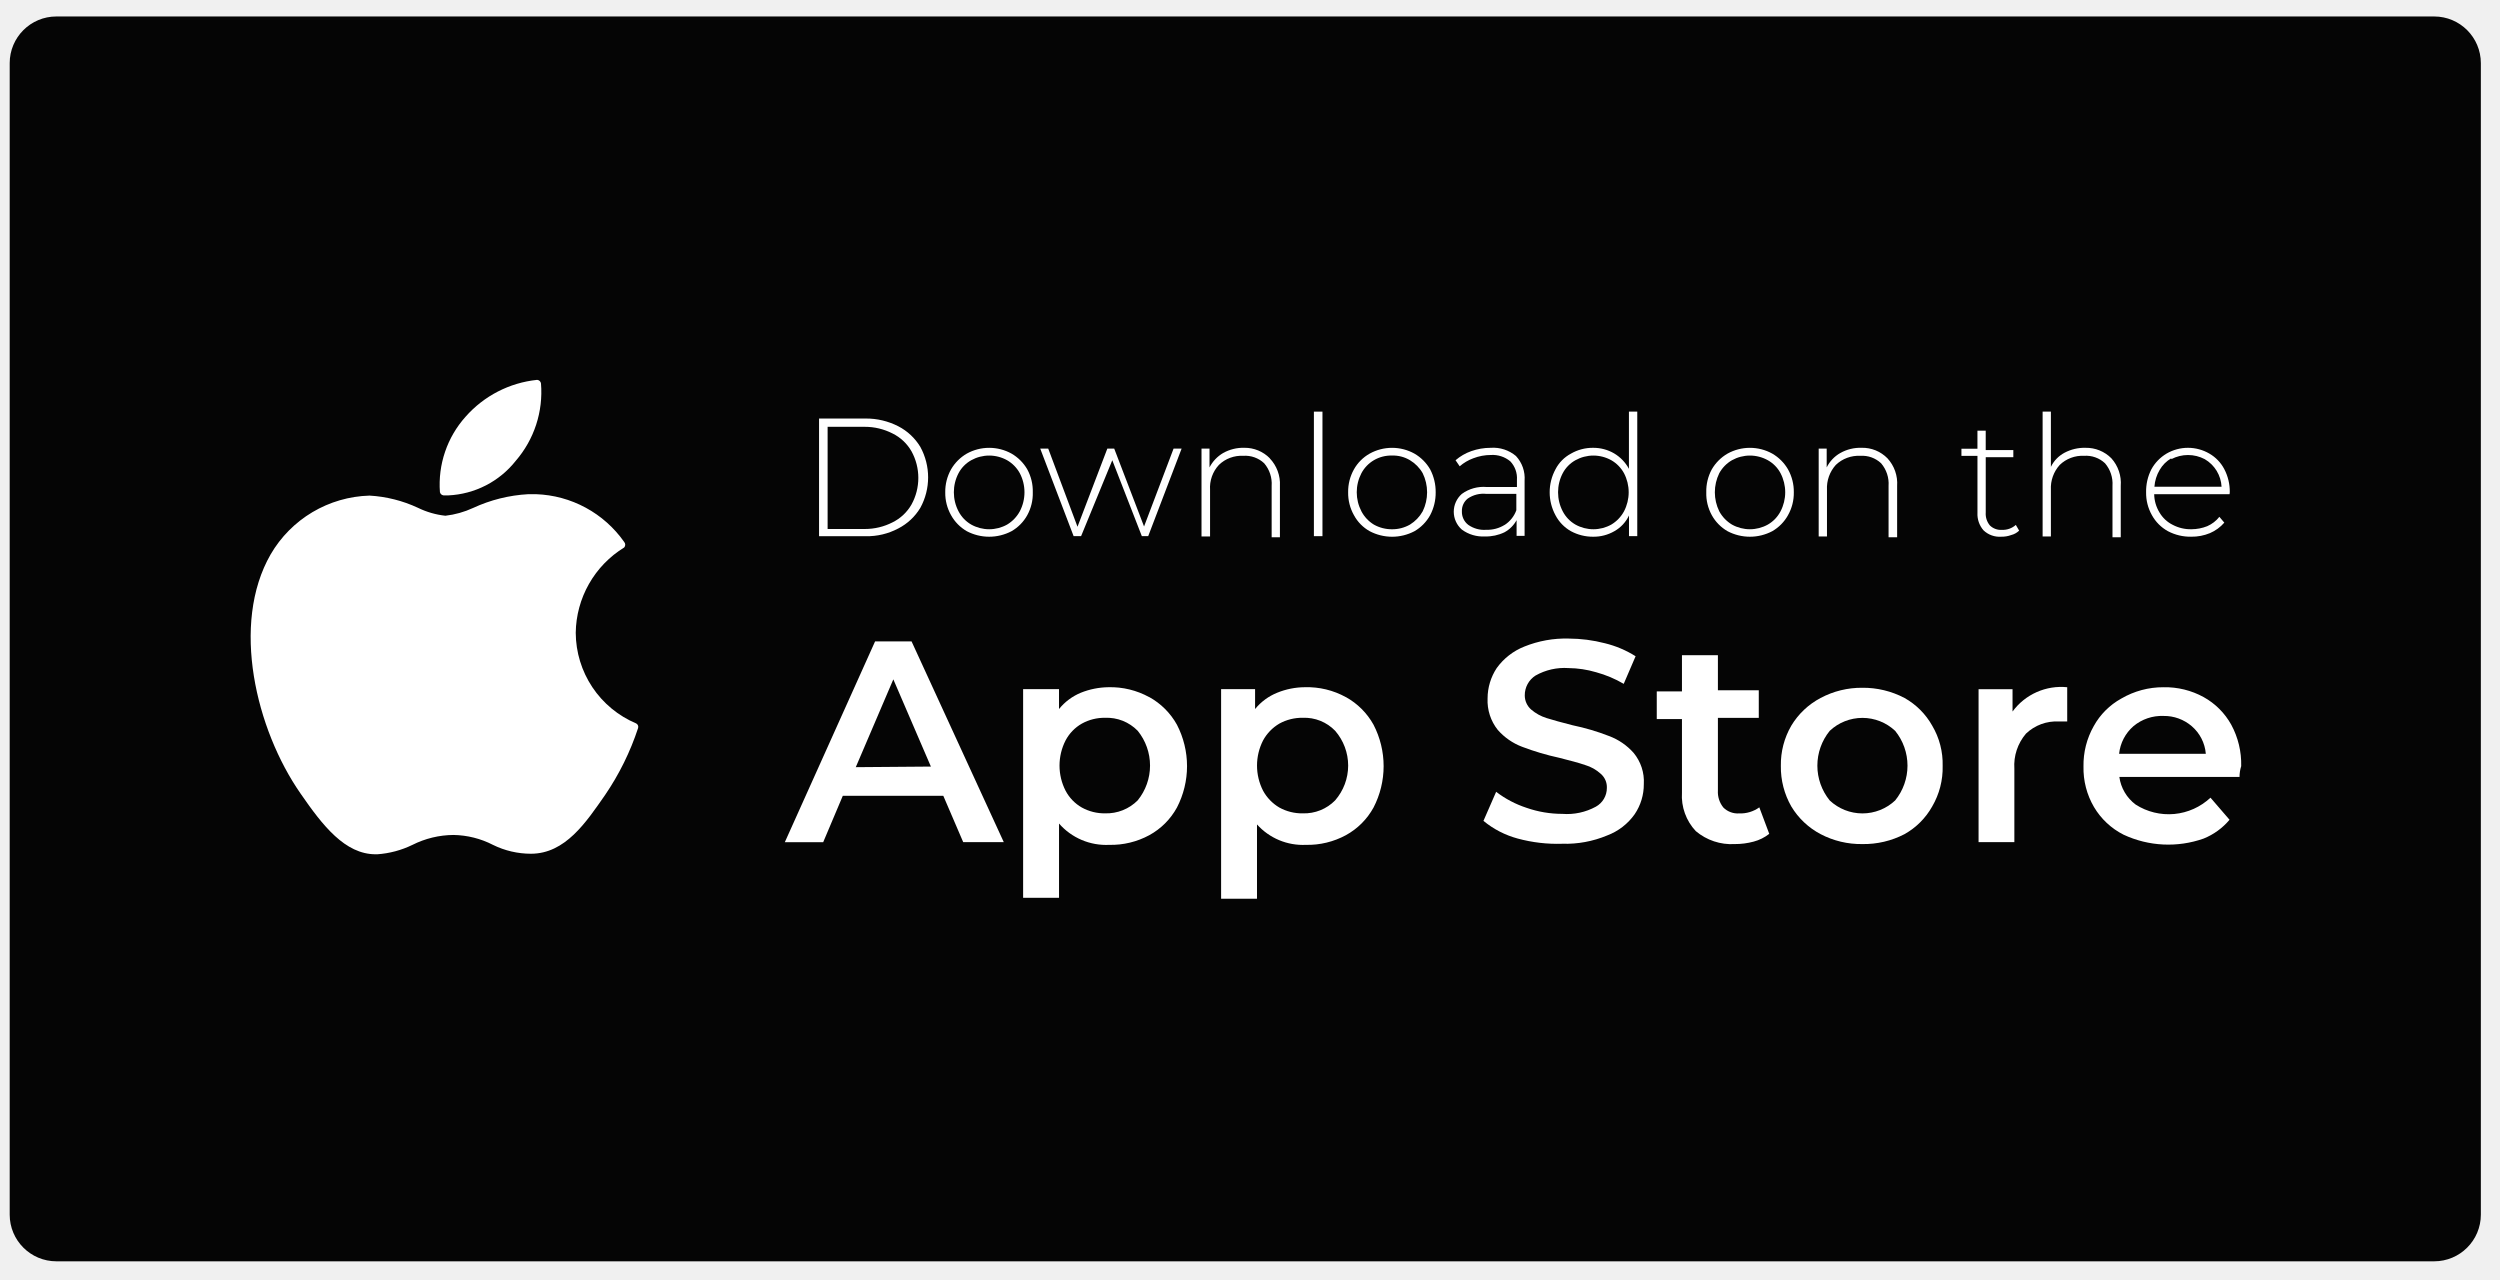
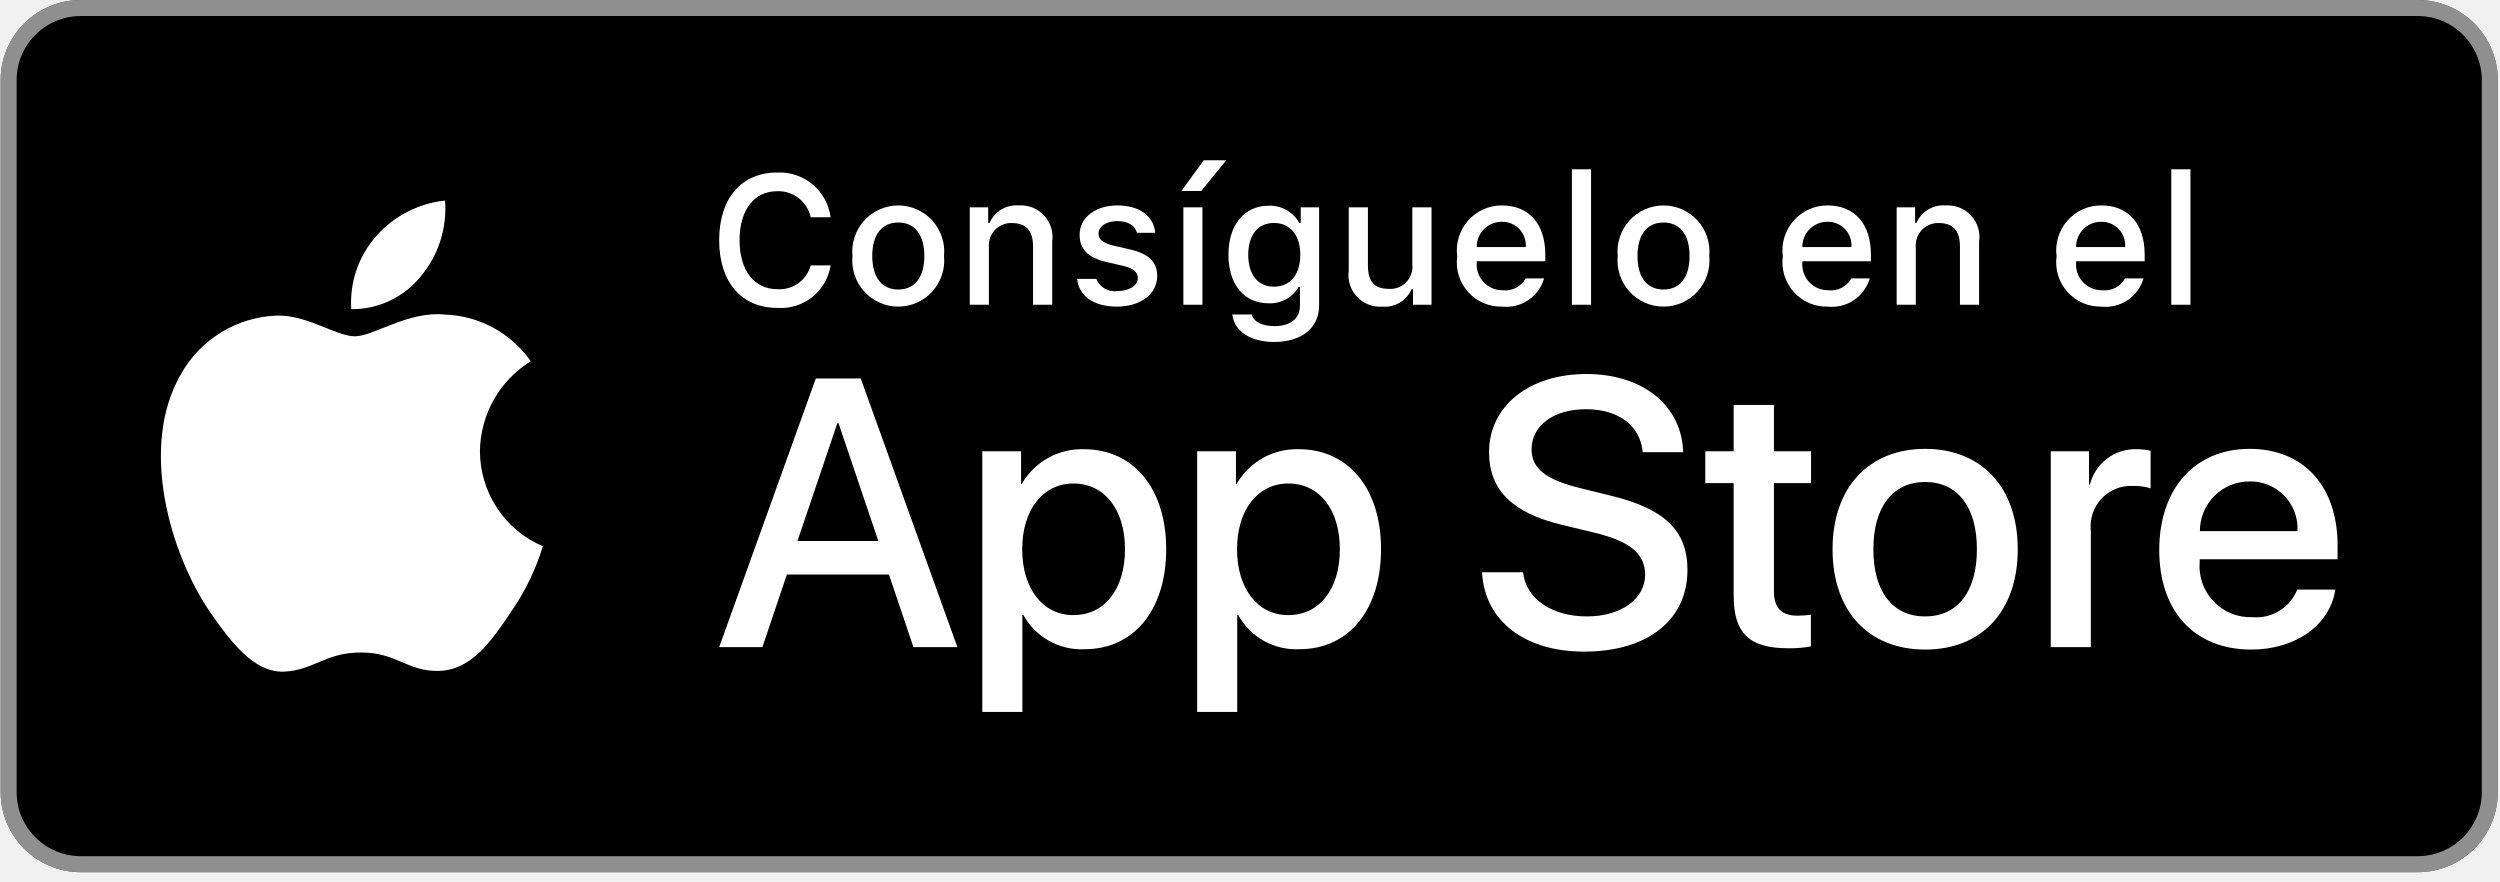
- <svg xmlns="http://www.w3.org/2000/svg" width="129" height="66" viewBox="0 0 129 66" fill="none">
-   <g clip-path="url(#clip0_62_3969)">
-     <path d="M125.602 0.85H2.91C1.579 0.85 0.5 1.929 0.5 3.26V62.674C0.5 64.005 1.579 65.084 2.91 65.084H125.602C126.933 65.084 128.012 64.005 128.012 62.674V3.26C128.012 1.929 126.933 0.85 125.602 0.85Z" fill="#050505" />
-     <path d="M13.965 28.606C11.899 32.2 13.208 37.64 15.508 40.946C16.648 42.599 17.802 44.081 19.384 44.081H19.469C20.098 44.037 20.712 43.872 21.279 43.597C21.938 43.265 22.664 43.089 23.402 43.084C24.112 43.096 24.809 43.271 25.44 43.597C26.047 43.896 26.715 44.052 27.392 44.053C29.173 44.053 30.242 42.429 31.225 41.018C31.95 39.954 32.523 38.793 32.925 37.57C32.94 37.525 32.938 37.475 32.92 37.431C32.902 37.386 32.868 37.35 32.825 37.328C31.905 36.94 31.119 36.29 30.565 35.459C30.011 34.627 29.713 33.652 29.708 32.653C29.719 31.768 29.954 30.9 30.391 30.13C30.828 29.36 31.453 28.713 32.208 28.25C32.243 28.211 32.262 28.16 32.262 28.108C32.262 28.055 32.243 28.004 32.208 27.965C31.692 27.23 31.013 26.625 30.223 26.197C29.434 25.769 28.555 25.531 27.658 25.5H27.258C26.271 25.554 25.304 25.796 24.408 26.212C23.957 26.42 23.476 26.555 22.983 26.612C22.488 26.559 22.007 26.419 21.56 26.2C20.776 25.835 19.93 25.622 19.066 25.573C18.028 25.603 17.015 25.897 16.122 26.427C15.229 26.958 14.487 27.708 13.965 28.606Z" fill="white" />
-     <path d="M27.715 19.601C26.29 19.748 24.973 20.427 24.025 21.501C23.554 22.027 23.193 22.642 22.966 23.311C22.738 23.979 22.648 24.687 22.7 25.391C22.709 25.436 22.731 25.476 22.765 25.507C22.798 25.537 22.84 25.557 22.885 25.562H23.141C23.814 25.53 24.472 25.354 25.072 25.046C25.671 24.738 26.197 24.305 26.615 23.776C27.086 23.23 27.443 22.597 27.666 21.912C27.889 21.227 27.974 20.504 27.915 19.786C27.908 19.737 27.885 19.691 27.848 19.658C27.812 19.624 27.765 19.604 27.715 19.601Z" fill="white" />
-     <path d="M42.263 21.596H44.671C45.255 21.592 45.832 21.729 46.352 21.996C46.824 22.239 47.219 22.61 47.492 23.065C47.754 23.546 47.891 24.085 47.891 24.633C47.891 25.18 47.754 25.719 47.492 26.2C47.219 26.656 46.824 27.026 46.352 27.269C45.835 27.543 45.256 27.681 44.671 27.669H42.263V21.596ZM44.628 27.296C45.123 27.297 45.612 27.18 46.053 26.954C46.466 26.751 46.809 26.428 47.036 26.028C47.266 25.609 47.386 25.138 47.386 24.66C47.386 24.182 47.266 23.712 47.036 23.292C46.809 22.892 46.466 22.569 46.053 22.366C45.612 22.141 45.123 22.023 44.628 22.024H42.705V27.296H44.628Z" fill="white" />
-     <path d="M49.887 27.41C49.546 27.214 49.265 26.928 49.075 26.584C48.871 26.224 48.768 25.815 48.775 25.401C48.769 24.987 48.873 24.579 49.075 24.218C49.27 23.881 49.55 23.601 49.887 23.406C50.24 23.21 50.637 23.108 51.041 23.108C51.445 23.108 51.842 23.21 52.195 23.406C52.532 23.601 52.812 23.881 53.007 24.218C53.204 24.581 53.303 24.989 53.292 25.401C53.304 25.814 53.206 26.222 53.007 26.584C52.817 26.928 52.536 27.214 52.195 27.41C51.839 27.597 51.443 27.695 51.041 27.695C50.639 27.695 50.243 27.597 49.887 27.41ZM51.967 27.068C52.243 26.903 52.469 26.667 52.622 26.384C52.781 26.081 52.863 25.743 52.863 25.401C52.863 25.059 52.781 24.721 52.622 24.418C52.469 24.139 52.243 23.907 51.967 23.748C51.684 23.59 51.365 23.507 51.041 23.507C50.717 23.507 50.398 23.59 50.115 23.748C49.837 23.904 49.609 24.136 49.46 24.418C49.301 24.721 49.219 25.059 49.219 25.401C49.219 25.743 49.301 26.081 49.46 26.384C49.608 26.67 49.836 26.908 50.115 27.068C50.398 27.226 50.717 27.309 51.041 27.309C51.365 27.309 51.684 27.226 51.967 27.068Z" fill="white" />
-     <path d="M60.971 23.149L59.247 27.666H58.919L57.394 23.748L55.784 27.666H55.399L53.676 23.149H54.089L55.599 27.181L57.138 23.149H57.494L59.033 27.167L60.556 23.149H60.971Z" fill="white" />
-     <path d="M65.517 23.648C65.698 23.837 65.838 24.061 65.928 24.306C66.019 24.551 66.058 24.812 66.044 25.073V27.723H65.617V25.073C65.647 24.648 65.508 24.229 65.232 23.905C65.088 23.769 64.918 23.665 64.731 23.599C64.545 23.532 64.346 23.506 64.149 23.52C63.919 23.508 63.689 23.543 63.473 23.624C63.257 23.704 63.06 23.829 62.895 23.99C62.736 24.162 62.614 24.364 62.535 24.584C62.457 24.805 62.424 25.039 62.439 25.272V27.68H61.998V23.149H62.411V24.118C62.57 23.81 62.812 23.553 63.111 23.377C63.446 23.189 63.827 23.095 64.211 23.106C64.455 23.103 64.696 23.15 64.922 23.243C65.147 23.336 65.351 23.473 65.522 23.647L65.517 23.648Z" fill="white" />
-     <path d="M67.797 21.24H68.239V27.666H67.797V21.24Z" fill="white" />
-     <path d="M70.676 27.41C70.332 27.218 70.05 26.931 69.864 26.584C69.66 26.224 69.557 25.815 69.564 25.401C69.558 24.987 69.662 24.579 69.864 24.218C70.055 23.878 70.336 23.597 70.676 23.406C71.029 23.21 71.426 23.108 71.83 23.108C72.234 23.108 72.631 23.21 72.984 23.406C73.321 23.601 73.601 23.881 73.796 24.218C73.987 24.583 74.085 24.989 74.081 25.401C74.086 25.814 73.987 26.222 73.794 26.587C73.604 26.931 73.323 27.217 72.982 27.413C72.626 27.599 72.23 27.697 71.829 27.696C71.427 27.695 71.031 27.597 70.676 27.41ZM72.756 27.068C73.029 26.899 73.254 26.664 73.411 26.384C73.561 26.078 73.638 25.742 73.638 25.401C73.638 25.06 73.561 24.724 73.411 24.418C73.254 24.142 73.028 23.912 72.756 23.748C72.477 23.58 72.156 23.496 71.83 23.506C71.5 23.497 71.174 23.581 70.89 23.748C70.619 23.908 70.397 24.14 70.249 24.418C70.091 24.721 70.008 25.059 70.008 25.401C70.008 25.743 70.091 26.081 70.249 26.384C70.397 26.666 70.618 26.902 70.89 27.068C71.177 27.23 71.501 27.313 71.83 27.31C72.155 27.313 72.474 27.229 72.756 27.068Z" fill="white" />
-     <path d="M78.227 23.534C78.384 23.704 78.504 23.904 78.58 24.122C78.656 24.34 78.686 24.572 78.669 24.802V27.652H78.256V26.84C78.112 27.105 77.894 27.323 77.629 27.467C77.317 27.616 76.975 27.69 76.629 27.681C76.2 27.706 75.775 27.581 75.429 27.325C75.299 27.21 75.194 27.069 75.123 26.91C75.051 26.752 75.014 26.58 75.014 26.406C75.014 26.232 75.051 26.06 75.123 25.902C75.194 25.744 75.299 25.602 75.429 25.487C75.802 25.215 76.261 25.088 76.721 25.13H78.274V24.76C78.286 24.586 78.261 24.411 78.203 24.247C78.144 24.083 78.052 23.932 77.932 23.805C77.653 23.572 77.295 23.455 76.932 23.477C76.62 23.477 76.311 23.535 76.02 23.648C75.764 23.742 75.526 23.882 75.32 24.061L75.106 23.748C75.345 23.542 75.621 23.383 75.918 23.278C76.239 23.165 76.577 23.107 76.918 23.107C77.394 23.072 77.865 23.226 78.229 23.534H78.227ZM77.643 27.085C77.919 26.905 78.13 26.64 78.243 26.33V25.485H76.703C76.361 25.446 76.017 25.532 75.734 25.727C75.636 25.805 75.558 25.905 75.506 26.019C75.454 26.133 75.429 26.257 75.434 26.382C75.429 26.517 75.456 26.65 75.513 26.772C75.57 26.894 75.655 27 75.762 27.082C76.032 27.272 76.359 27.363 76.688 27.338C77.025 27.349 77.357 27.26 77.643 27.082V27.085Z" fill="white" />
-     <path d="M84.483 21.24V27.666H84.056V26.598C83.895 26.941 83.631 27.225 83.301 27.41C82.967 27.603 82.587 27.701 82.201 27.695C81.803 27.697 81.411 27.599 81.061 27.41C80.72 27.218 80.442 26.931 80.261 26.584C80.065 26.221 79.963 25.814 79.963 25.402C79.963 24.989 80.065 24.582 80.261 24.219C80.439 23.873 80.718 23.59 81.061 23.407C81.407 23.207 81.801 23.103 82.201 23.107C82.581 23.104 82.955 23.202 83.284 23.392C83.609 23.584 83.874 23.86 84.053 24.192V21.24H84.483ZM83.144 27.068C83.42 26.903 83.646 26.667 83.799 26.384C83.957 26.081 84.04 25.743 84.04 25.401C84.04 25.059 83.957 24.721 83.799 24.418C83.646 24.139 83.42 23.907 83.144 23.748C82.861 23.59 82.542 23.507 82.218 23.507C81.894 23.507 81.575 23.59 81.292 23.748C81.014 23.904 80.786 24.136 80.637 24.418C80.478 24.721 80.396 25.059 80.396 25.401C80.396 25.743 80.478 26.081 80.637 26.384C80.785 26.67 81.013 26.908 81.292 27.068C81.575 27.226 81.894 27.309 82.218 27.309C82.542 27.309 82.861 27.226 83.144 27.068Z" fill="white" />
-     <path d="M89.141 27.41C88.8 27.214 88.519 26.928 88.329 26.584C88.13 26.222 88.031 25.814 88.044 25.401C88.034 24.989 88.132 24.581 88.329 24.218C88.524 23.881 88.804 23.601 89.141 23.406C89.494 23.21 89.891 23.108 90.295 23.108C90.699 23.108 91.096 23.21 91.449 23.406C91.786 23.601 92.066 23.881 92.261 24.218C92.463 24.579 92.567 24.987 92.561 25.401C92.568 25.815 92.465 26.224 92.261 26.584C92.071 26.928 91.79 27.214 91.449 27.41C91.093 27.597 90.697 27.695 90.295 27.695C89.893 27.695 89.497 27.597 89.141 27.41ZM91.221 27.068C91.5 26.908 91.728 26.67 91.876 26.384C92.034 26.081 92.117 25.743 92.117 25.401C92.117 25.059 92.034 24.721 91.876 24.418C91.727 24.136 91.499 23.904 91.221 23.748C90.938 23.59 90.619 23.507 90.295 23.507C89.971 23.507 89.652 23.59 89.369 23.748C89.093 23.907 88.867 24.139 88.714 24.418C88.564 24.724 88.486 25.06 88.486 25.401C88.486 25.742 88.564 26.078 88.714 26.384C88.867 26.667 89.093 26.903 89.369 27.068C89.652 27.226 89.971 27.309 90.295 27.309C90.619 27.309 90.938 27.226 91.221 27.068Z" fill="white" />
-     <path d="M97.392 23.648C97.568 23.839 97.703 24.064 97.789 24.309C97.875 24.554 97.91 24.814 97.892 25.073V27.723H97.45V25.073C97.48 24.648 97.341 24.229 97.065 23.905C96.923 23.771 96.754 23.668 96.57 23.601C96.387 23.535 96.191 23.508 95.996 23.52C95.764 23.508 95.531 23.543 95.313 23.624C95.095 23.704 94.896 23.829 94.728 23.99C94.412 24.34 94.248 24.801 94.272 25.272V27.68H93.844V23.149H94.257V24.118C94.412 23.807 94.655 23.549 94.957 23.377C95.292 23.188 95.672 23.094 96.057 23.106C96.305 23.1 96.551 23.145 96.781 23.238C97.01 23.332 97.218 23.471 97.392 23.648Z" fill="white" />
-     <path d="M104.188 27.381C104.073 27.492 103.93 27.571 103.775 27.609C103.611 27.669 103.437 27.698 103.262 27.694C103.096 27.706 102.928 27.683 102.771 27.626C102.614 27.57 102.471 27.481 102.35 27.366C102.133 27.118 102.02 26.795 102.037 26.466V23.523H101.21V23.153H102.036V22.223H102.463V23.223H103.888V23.593H102.464V26.443C102.446 26.686 102.523 26.926 102.678 27.113C102.76 27.193 102.859 27.255 102.967 27.294C103.075 27.334 103.19 27.35 103.305 27.341C103.567 27.351 103.822 27.259 104.017 27.085L104.188 27.381Z" fill="white" />
-     <path d="M108.947 23.648C109.12 23.84 109.252 24.066 109.335 24.311C109.419 24.556 109.451 24.815 109.431 25.073V27.723H109.004V25.073C109.034 24.648 108.895 24.229 108.619 23.905C108.475 23.769 108.305 23.665 108.118 23.599C107.932 23.532 107.733 23.506 107.536 23.52C107.306 23.508 107.076 23.544 106.86 23.625C106.644 23.706 106.448 23.83 106.282 23.99C105.966 24.34 105.802 24.801 105.826 25.272V27.68H105.399V21.24H105.826V24.09C105.977 23.78 106.222 23.526 106.526 23.363C106.859 23.186 107.232 23.097 107.609 23.107C107.857 23.102 108.104 23.147 108.334 23.24C108.564 23.333 108.773 23.472 108.947 23.648Z" fill="white" />
-     <path d="M115.046 25.5H111.156C111.161 25.832 111.255 26.156 111.427 26.44C111.588 26.716 111.825 26.939 112.111 27.081C112.409 27.238 112.743 27.317 113.08 27.309C113.358 27.308 113.634 27.255 113.892 27.152C114.138 27.045 114.353 26.879 114.519 26.668L114.775 26.968C114.572 27.202 114.319 27.387 114.034 27.509C113.727 27.636 113.397 27.699 113.065 27.694C112.647 27.702 112.235 27.604 111.865 27.409C111.517 27.218 111.23 26.931 111.039 26.583C110.835 26.223 110.732 25.814 110.739 25.4C110.731 24.989 110.824 24.583 111.01 24.217C111.194 23.881 111.465 23.601 111.794 23.405C112.129 23.21 112.51 23.107 112.899 23.107C113.287 23.107 113.668 23.21 114.003 23.405C114.33 23.593 114.597 23.871 114.772 24.205C114.963 24.57 115.061 24.976 115.057 25.388L115.046 25.5ZM112.039 23.648C111.789 23.791 111.582 23.998 111.439 24.248C111.281 24.512 111.189 24.81 111.168 25.117H114.633C114.618 24.826 114.531 24.543 114.379 24.294C114.227 24.046 114.016 23.839 113.764 23.692C113.498 23.552 113.202 23.479 112.902 23.479C112.602 23.479 112.306 23.552 112.04 23.692L112.039 23.648Z" fill="white" />
-     <path d="M48.675 41.065H43.488L42.476 43.459H40.496L45.155 33.095H47.036L51.795 43.454H49.701L48.675 41.065ZM48.034 39.555L46.096 35.055L44.158 39.586L48.034 39.555Z" fill="white" />
-     <path d="M59.305 35.97C59.904 36.303 60.398 36.796 60.73 37.395C61.072 38.056 61.251 38.789 61.251 39.533C61.251 40.276 61.072 41.01 60.73 41.67C60.4 42.271 59.906 42.766 59.305 43.095C58.672 43.438 57.959 43.611 57.239 43.595C56.752 43.619 56.266 43.533 55.816 43.342C55.367 43.152 54.967 42.862 54.646 42.495V46.328H52.793V35.56H54.645V36.586C54.944 36.216 55.331 35.927 55.771 35.745C56.223 35.563 56.706 35.467 57.193 35.46C57.929 35.441 58.657 35.618 59.302 35.973L59.305 35.97ZM58.705 41.299C59.117 40.791 59.342 40.157 59.342 39.504C59.342 38.85 59.117 38.216 58.705 37.708C58.487 37.485 58.225 37.31 57.936 37.194C57.646 37.079 57.336 37.026 57.024 37.038C56.605 37.032 56.191 37.135 55.824 37.338C55.466 37.541 55.175 37.843 54.983 38.207C54.778 38.608 54.671 39.053 54.671 39.504C54.671 39.954 54.778 40.399 54.983 40.8C55.175 41.164 55.466 41.466 55.824 41.669C56.191 41.872 56.605 41.975 57.024 41.969C57.335 41.978 57.645 41.923 57.934 41.808C58.223 41.693 58.485 41.52 58.705 41.299Z" fill="white" />
-     <path d="M69.449 35.97C70.048 36.303 70.542 36.796 70.874 37.395C71.216 38.056 71.395 38.789 71.395 39.533C71.395 40.277 71.216 41.01 70.874 41.67C70.544 42.271 70.05 42.766 69.449 43.095C68.816 43.438 68.103 43.611 67.383 43.595C66.911 43.617 66.44 43.534 66.004 43.352C65.567 43.169 65.177 42.893 64.861 42.541V46.374H63.009V35.56H64.762V36.586C65.065 36.214 65.457 35.925 65.902 35.745C66.354 35.56 66.838 35.463 67.327 35.46C68.068 35.438 68.801 35.615 69.45 35.973L69.449 35.97ZM68.893 41.299C69.326 40.801 69.565 40.163 69.565 39.504C69.565 38.844 69.326 38.206 68.893 37.708C68.678 37.485 68.418 37.31 68.131 37.195C67.844 37.079 67.535 37.026 67.226 37.038C66.803 37.031 66.385 37.134 66.015 37.338C65.661 37.546 65.37 37.846 65.174 38.207C64.969 38.608 64.862 39.053 64.862 39.504C64.862 39.954 64.969 40.399 65.174 40.8C65.37 41.161 65.661 41.462 66.015 41.669C66.385 41.873 66.803 41.977 67.226 41.969C67.535 41.979 67.843 41.924 68.13 41.809C68.417 41.694 68.677 41.52 68.893 41.299Z" fill="white" />
-     <path d="M78.313 43.269C77.666 43.095 77.063 42.784 76.546 42.357L77.201 40.857C77.673 41.219 78.203 41.498 78.768 41.683C79.363 41.891 79.99 41.996 80.62 41.996C81.218 42.042 81.817 41.913 82.344 41.626C82.517 41.531 82.662 41.39 82.762 41.22C82.862 41.049 82.915 40.855 82.914 40.657C82.92 40.52 82.895 40.384 82.841 40.258C82.786 40.132 82.704 40.02 82.601 39.93C82.369 39.718 82.091 39.562 81.789 39.474C81.461 39.36 81.02 39.246 80.464 39.104C79.809 38.962 79.166 38.772 78.54 38.534C78.057 38.351 77.627 38.053 77.286 37.665C76.919 37.206 76.732 36.628 76.759 36.041C76.759 35.484 76.923 34.939 77.229 34.474C77.588 33.975 78.083 33.59 78.654 33.363C79.382 33.069 80.163 32.928 80.948 32.95C81.578 32.952 82.205 33.034 82.815 33.192C83.375 33.329 83.909 33.555 84.397 33.862L83.784 35.287C83.338 35.025 82.859 34.823 82.359 34.687C81.896 34.55 81.417 34.478 80.934 34.473C80.342 34.432 79.751 34.566 79.234 34.858C79.062 34.968 78.92 35.119 78.823 35.299C78.726 35.478 78.676 35.68 78.678 35.884C78.678 36.022 78.707 36.157 78.764 36.283C78.82 36.408 78.903 36.52 79.006 36.611C79.239 36.812 79.512 36.962 79.806 37.053C80.134 37.153 80.575 37.281 81.145 37.423C81.786 37.556 82.416 37.742 83.026 37.979C83.514 38.16 83.949 38.459 84.294 38.848C84.667 39.298 84.856 39.874 84.821 40.458C84.825 41.011 84.661 41.553 84.351 42.011C83.998 42.513 83.501 42.896 82.926 43.111C82.196 43.416 81.409 43.561 80.618 43.538C79.841 43.564 79.064 43.473 78.313 43.269Z" fill="white" />
-     <path d="M91.293 43.026C91.056 43.213 90.784 43.349 90.493 43.426C90.173 43.513 89.842 43.556 89.51 43.554C88.779 43.597 88.06 43.357 87.501 42.884C87.253 42.62 87.062 42.308 86.94 41.967C86.817 41.627 86.766 41.264 86.789 40.903V37.103H85.489V35.677H86.789V33.807H88.644V35.617H90.753V37.042H88.644V40.789C88.624 41.109 88.726 41.424 88.929 41.672C89.035 41.777 89.163 41.858 89.303 41.909C89.443 41.961 89.592 41.983 89.741 41.972C90.113 41.987 90.479 41.877 90.781 41.659L91.293 43.026Z" fill="white" />
-     <path d="M93.943 43.041C93.319 42.713 92.797 42.22 92.433 41.616C92.068 40.979 91.881 40.255 91.892 39.521C91.879 38.791 92.066 38.072 92.433 37.441C92.797 36.837 93.319 36.344 93.943 36.016C94.605 35.663 95.345 35.482 96.095 35.489C96.854 35.481 97.603 35.662 98.275 36.016C98.872 36.352 99.365 36.844 99.7 37.441C100.073 38.07 100.26 38.791 100.241 39.521C100.259 40.256 100.071 40.981 99.7 41.616C99.365 42.213 98.872 42.706 98.275 43.041C97.602 43.391 96.853 43.567 96.095 43.554C95.346 43.565 94.606 43.389 93.943 43.041ZM97.79 41.303C98.202 40.795 98.427 40.161 98.427 39.508C98.427 38.854 98.202 38.22 97.79 37.712C97.333 37.282 96.729 37.043 96.102 37.043C95.474 37.043 94.87 37.282 94.413 37.712C94.001 38.22 93.776 38.854 93.776 39.508C93.776 40.161 94.001 40.795 94.413 41.303C94.87 41.733 95.474 41.972 96.102 41.972C96.729 41.972 97.333 41.733 97.79 41.303Z" fill="white" />
-     <path d="M106.668 35.461V37.228H106.241C105.93 37.211 105.618 37.258 105.326 37.365C105.034 37.473 104.766 37.64 104.541 37.855C104.112 38.357 103.896 39.007 103.941 39.665V43.455H102.094V35.561H103.847V36.715C104.167 36.278 104.596 35.933 105.091 35.713C105.586 35.493 106.129 35.406 106.668 35.461Z" fill="white" />
-     <path d="M115.559 40.091H109.359C109.397 40.373 109.492 40.644 109.636 40.888C109.78 41.133 109.972 41.346 110.2 41.516C110.791 41.895 111.492 42.066 112.192 42.002C112.891 41.937 113.549 41.641 114.061 41.16L115.044 42.3C114.685 42.728 114.226 43.061 113.708 43.27C112.358 43.748 110.874 43.676 109.576 43.07C108.942 42.75 108.413 42.256 108.051 41.645C107.679 41.011 107.491 40.285 107.508 39.55C107.495 38.822 107.677 38.104 108.035 37.47C108.365 36.87 108.86 36.376 109.46 36.045C110.121 35.659 110.874 35.457 111.64 35.461C112.362 35.447 113.075 35.622 113.708 35.97C114.307 36.302 114.801 36.796 115.133 37.395C115.487 38.05 115.664 38.787 115.646 39.532C115.589 39.713 115.56 39.901 115.559 40.091ZM110.087 37.47C109.668 37.834 109.403 38.343 109.346 38.895H113.82C113.775 38.343 113.514 37.831 113.093 37.47C112.689 37.123 112.172 36.935 111.64 36.943C111.075 36.92 110.521 37.108 110.087 37.47Z" fill="white" />
-   </g>
-   <defs>
-     <clipPath id="clip0_62_3969">
-       <rect width="127.512" height="64.234" fill="white" transform="translate(0.5 0.850098)" />
-     </clipPath>
-   </defs>
+ <svg xmlns="http://www.w3.org/2000/svg" width="156" height="55" viewBox="0 0 156 55" fill="none">
+   <rect x="0.039" width="155.825" height="54.425" rx="5" fill="black" />
+   <rect x="0.539" y="0.5" width="154.825" height="53.425" rx="4.5" stroke="#E3E3E3" stroke-opacity="0.63" />
+   <path d="M29.948 28.147C29.963 27.02 30.261 25.916 30.815 24.936C31.37 23.956 32.162 23.132 33.119 22.542C32.511 21.671 31.709 20.954 30.777 20.449C29.845 19.943 28.808 19.662 27.749 19.629C25.49 19.391 23.299 20.986 22.148 20.986C20.974 20.986 19.202 19.653 17.293 19.692C16.058 19.732 14.855 20.093 13.8 20.738C12.746 21.383 11.876 22.292 11.275 23.375C8.673 27.895 10.614 34.539 13.106 38.193C14.353 39.982 15.811 41.98 17.718 41.91C19.584 41.832 20.281 40.715 22.534 40.715C24.766 40.715 25.419 41.91 27.365 41.864C29.368 41.832 30.63 40.067 31.833 38.261C32.729 36.986 33.418 35.577 33.876 34.086C32.712 33.593 31.72 32.766 31.021 31.71C30.323 30.654 29.95 29.415 29.948 28.147Z" fill="white" />
+   <path d="M26.273 17.226C27.365 15.911 27.903 14.22 27.772 12.514C26.104 12.69 24.563 13.489 23.457 14.754C22.916 15.372 22.501 16.091 22.237 16.869C21.973 17.648 21.865 18.471 21.918 19.292C22.752 19.301 23.578 19.119 24.332 18.761C25.086 18.404 25.75 17.879 26.273 17.226Z" fill="white" />
+   <path d="M44.876 14.991C44.876 12.378 46.261 10.765 48.492 10.765C49.296 10.725 50.085 10.99 50.704 11.507C51.322 12.024 51.724 12.755 51.83 13.556H50.589C50.484 13.082 50.217 12.659 49.834 12.362C49.451 12.065 48.975 11.913 48.492 11.931C47.05 11.931 46.149 13.109 46.149 14.991C46.149 16.867 47.05 18.044 48.497 18.044C48.963 18.079 49.427 17.95 49.809 17.679C50.19 17.408 50.466 17.012 50.589 16.559H51.83C51.709 17.341 51.299 18.048 50.681 18.54C50.063 19.031 49.283 19.271 48.497 19.211C46.266 19.211 44.876 17.598 44.876 14.991Z" fill="white" />
+   <path d="M53.194 15.973C53.156 15.574 53.201 15.171 53.328 14.79C53.454 14.409 53.658 14.059 53.927 13.762C54.196 13.465 54.524 13.228 54.89 13.066C55.255 12.903 55.651 12.819 56.051 12.819C56.451 12.819 56.846 12.903 57.212 13.066C57.578 13.228 57.906 13.465 58.175 13.762C58.444 14.059 58.648 14.409 58.774 14.79C58.901 15.171 58.946 15.574 58.908 15.973C58.947 16.373 58.902 16.777 58.776 17.158C58.65 17.54 58.446 17.89 58.177 18.188C57.908 18.486 57.58 18.723 57.214 18.886C56.847 19.049 56.451 19.133 56.051 19.133C55.651 19.133 55.255 19.049 54.888 18.886C54.522 18.723 54.194 18.486 53.925 18.188C53.656 17.89 53.452 17.54 53.326 17.158C53.2 16.777 53.155 16.373 53.194 15.973ZM57.678 15.973C57.678 14.656 57.088 13.885 56.053 13.885C55.014 13.885 54.429 14.656 54.429 15.973C54.429 17.302 55.014 18.066 56.053 18.066C57.088 18.066 57.678 17.296 57.678 15.973Z" fill="white" />
+   <path d="M60.513 12.937H61.663V13.902H61.753C61.904 13.556 62.16 13.265 62.484 13.071C62.808 12.877 63.184 12.789 63.561 12.819C63.855 12.797 64.151 12.842 64.427 12.95C64.702 13.058 64.95 13.227 65.151 13.444C65.352 13.661 65.502 13.921 65.59 14.204C65.678 14.488 65.701 14.787 65.658 15.08V19.016H64.462V15.382C64.462 14.405 64.039 13.919 63.155 13.919C62.955 13.909 62.755 13.944 62.569 14.019C62.383 14.094 62.216 14.209 62.079 14.355C61.941 14.502 61.837 14.676 61.773 14.867C61.709 15.057 61.687 15.259 61.708 15.459V19.016H60.513V12.937Z" fill="white" />
+   <path d="M69.722 12.819C71.084 12.819 71.975 13.455 72.092 14.527H70.945C70.834 14.081 70.399 13.796 69.722 13.796C69.054 13.796 68.547 14.114 68.547 14.589C68.547 14.952 68.853 15.181 69.51 15.332L70.516 15.566C71.669 15.834 72.209 16.331 72.209 17.224C72.209 18.368 71.146 19.133 69.699 19.133C68.258 19.133 67.318 18.48 67.212 17.403H68.409C68.512 17.659 68.698 17.873 68.937 18.011C69.176 18.148 69.454 18.201 69.727 18.161C70.472 18.161 71.001 17.826 71.001 17.341C71.001 16.978 70.717 16.743 70.11 16.598L69.054 16.352C67.902 16.079 67.368 15.56 67.368 14.656C67.368 13.578 68.352 12.819 69.722 12.819Z" fill="white" />
+   <path d="M73.719 11.92L75.115 10H76.517L74.954 11.92H73.719ZM73.842 12.937H75.032V19.016H73.842V12.937Z" fill="white" />
+   <path d="M76.894 19.624H78.117C78.219 20.065 78.724 20.35 79.531 20.35C80.527 20.35 81.117 19.875 81.117 19.072V17.905H81.028C80.84 18.231 80.566 18.5 80.236 18.68C79.906 18.86 79.533 18.945 79.158 18.926C77.612 18.926 76.655 17.726 76.655 15.906C76.655 14.053 77.622 12.836 79.17 12.836C79.554 12.822 79.935 12.915 80.271 13.104C80.606 13.293 80.884 13.571 81.072 13.908H81.167V12.937H82.313V19.066C82.313 20.456 81.227 21.338 79.514 21.338C78.001 21.338 77.022 20.657 76.894 19.624ZM81.139 15.9C81.139 14.689 80.515 13.914 79.497 13.914C78.468 13.914 77.89 14.689 77.89 15.9C77.89 17.112 78.468 17.888 79.497 17.888C80.522 17.888 81.139 17.118 81.139 15.9Z" fill="white" />
+   <path d="M89.326 19.016H88.173V18.05H88.079C87.925 18.4 87.666 18.694 87.338 18.888C87.009 19.082 86.628 19.168 86.248 19.133C85.955 19.154 85.661 19.109 85.388 19.001C85.115 18.893 84.869 18.724 84.669 18.509C84.469 18.293 84.319 18.035 84.231 17.754C84.144 17.472 84.12 17.175 84.161 16.883V12.937H85.359V16.571C85.359 17.553 85.753 18.022 86.632 18.022C86.836 18.042 87.041 18.015 87.234 17.945C87.426 17.874 87.6 17.762 87.744 17.615C87.887 17.468 87.996 17.291 88.063 17.097C88.129 16.903 88.152 16.696 88.129 16.492V12.937H89.326V19.016Z" fill="white" />
+   <path d="M96.354 17.374C96.191 17.93 95.839 18.41 95.359 18.732C94.879 19.053 94.302 19.195 93.728 19.133C93.329 19.143 92.933 19.067 92.566 18.908C92.199 18.75 91.872 18.513 91.605 18.214C91.339 17.916 91.141 17.562 91.024 17.179C90.907 16.796 90.875 16.392 90.93 15.995C90.877 15.597 90.909 15.192 91.026 14.808C91.142 14.424 91.34 14.069 91.604 13.768C91.869 13.467 92.195 13.226 92.561 13.062C92.927 12.899 93.323 12.816 93.723 12.819C95.409 12.819 96.426 13.975 96.426 15.884V16.302H92.148V16.37C92.129 16.593 92.157 16.817 92.23 17.029C92.303 17.241 92.419 17.434 92.571 17.599C92.723 17.762 92.907 17.893 93.112 17.981C93.317 18.069 93.538 18.114 93.761 18.111C94.047 18.146 94.337 18.094 94.594 17.963C94.85 17.831 95.062 17.627 95.203 17.374L96.354 17.374ZM92.148 15.415H95.208C95.223 15.211 95.195 15.006 95.127 14.814C95.058 14.621 94.95 14.445 94.81 14.296C94.669 14.148 94.5 14.031 94.311 13.952C94.123 13.874 93.921 13.836 93.717 13.84C93.51 13.838 93.305 13.877 93.113 13.955C92.921 14.033 92.748 14.149 92.601 14.296C92.455 14.443 92.34 14.617 92.262 14.809C92.184 15.002 92.145 15.208 92.148 15.415Z" fill="white" />
+   <path d="M98.087 10.564H99.282V19.016H98.087V10.564Z" fill="white" />
+   <path d="M100.944 15.973C100.906 15.574 100.952 15.171 101.078 14.79C101.204 14.409 101.409 14.059 101.678 13.762C101.947 13.465 102.274 13.228 102.64 13.066C103.006 12.903 103.402 12.819 103.801 12.819C104.201 12.819 104.597 12.903 104.963 13.066C105.329 13.228 105.656 13.465 105.925 13.762C106.194 14.059 106.399 14.409 106.525 14.79C106.651 15.171 106.697 15.574 106.659 15.973C106.697 16.373 106.652 16.777 106.526 17.158C106.401 17.54 106.196 17.89 105.927 18.188C105.658 18.486 105.33 18.723 104.964 18.886C104.598 19.049 104.202 19.133 103.801 19.133C103.401 19.133 103.005 19.049 102.639 18.886C102.273 18.723 101.945 18.486 101.676 18.188C101.407 17.89 101.202 17.54 101.077 17.158C100.951 16.777 100.906 16.373 100.944 15.973ZM105.429 15.973C105.429 14.656 104.839 13.885 103.803 13.885C102.764 13.885 102.18 14.656 102.18 15.973C102.18 17.302 102.764 18.066 103.803 18.066C104.839 18.066 105.429 17.296 105.429 15.973Z" fill="white" />
+   <path d="M116.673 17.374C116.511 17.93 116.159 18.41 115.679 18.732C115.199 19.053 114.622 19.195 114.048 19.133C113.649 19.143 113.252 19.067 112.885 18.908C112.519 18.75 112.191 18.513 111.925 18.214C111.658 17.916 111.46 17.562 111.343 17.179C111.227 16.796 111.195 16.392 111.249 15.995C111.196 15.597 111.229 15.192 111.345 14.808C111.462 14.424 111.659 14.069 111.924 13.768C112.189 13.467 112.515 13.226 112.88 13.062C113.246 12.899 113.642 12.816 114.043 12.819C115.728 12.819 116.745 13.975 116.745 15.884V16.302H112.467V16.37C112.448 16.593 112.476 16.817 112.549 17.029C112.622 17.241 112.738 17.434 112.89 17.599C113.042 17.762 113.226 17.893 113.431 17.981C113.636 18.069 113.858 18.114 114.081 18.111C114.367 18.146 114.656 18.094 114.913 17.963C115.17 17.831 115.382 17.627 115.522 17.374L116.673 17.374ZM112.467 15.415H115.527C115.542 15.211 115.515 15.006 115.446 14.814C115.378 14.621 115.27 14.445 115.129 14.296C114.989 14.148 114.819 14.031 114.631 13.952C114.442 13.874 114.24 13.836 114.036 13.84C113.829 13.838 113.624 13.877 113.432 13.955C113.241 14.033 113.067 14.149 112.921 14.296C112.774 14.443 112.659 14.617 112.581 14.809C112.503 15.002 112.464 15.208 112.467 15.415Z" fill="white" />
+   <path d="M118.351 12.937H119.502V13.902H119.591C119.743 13.556 119.999 13.265 120.323 13.071C120.647 12.877 121.023 12.789 121.399 12.819C121.694 12.797 121.99 12.842 122.265 12.95C122.541 13.058 122.788 13.227 122.99 13.444C123.191 13.661 123.341 13.921 123.429 14.204C123.516 14.488 123.54 14.787 123.496 15.08V19.016H122.301V15.382C122.301 14.405 121.878 13.919 120.993 13.919C120.793 13.909 120.593 13.944 120.408 14.019C120.222 14.094 120.055 14.209 119.917 14.355C119.78 14.502 119.676 14.676 119.612 14.867C119.548 15.057 119.526 15.259 119.547 15.459V19.016H118.351V12.937Z" fill="white" />
+   <path d="M133.755 17.374C133.593 17.93 133.241 18.41 132.761 18.732C132.281 19.053 131.704 19.195 131.13 19.133C130.731 19.143 130.334 19.067 129.967 18.908C129.601 18.75 129.273 18.513 129.007 18.214C128.74 17.916 128.542 17.562 128.425 17.179C128.309 16.796 128.277 16.392 128.331 15.995C128.278 15.597 128.311 15.192 128.427 14.808C128.544 14.424 128.741 14.069 129.006 13.768C129.271 13.467 129.597 13.226 129.962 13.062C130.328 12.899 130.724 12.816 131.125 12.819C132.81 12.819 133.827 13.975 133.827 15.884V16.302H129.549V16.37C129.531 16.593 129.558 16.817 129.631 17.029C129.704 17.241 129.82 17.434 129.972 17.599C130.124 17.762 130.308 17.893 130.513 17.981C130.718 18.069 130.94 18.114 131.163 18.111C131.449 18.146 131.738 18.094 131.995 17.963C132.252 17.831 132.464 17.627 132.604 17.374L133.755 17.374ZM129.549 15.415H132.609C132.624 15.211 132.597 15.006 132.528 14.814C132.46 14.621 132.352 14.445 132.211 14.296C132.071 14.148 131.901 14.031 131.713 13.952C131.524 13.874 131.322 13.836 131.118 13.84C130.911 13.838 130.706 13.877 130.514 13.955C130.323 14.033 130.149 14.149 130.003 14.296C129.856 14.443 129.741 14.617 129.663 14.809C129.585 15.002 129.547 15.208 129.549 15.415Z" fill="white" />
+   <path d="M135.488 10.564H136.684V19.016H135.488V10.564Z" fill="white" />
+   <path d="M55.471 35.85H49.102L47.573 40.382H44.876L50.908 23.617H53.71L59.742 40.382H56.999L55.471 35.85ZM49.762 33.76H54.81L52.322 26.406H52.252L49.762 33.76Z" fill="white" />
+   <path d="M72.77 34.271C72.77 38.069 70.744 40.51 67.686 40.51C66.912 40.55 66.141 40.371 65.464 39.993C64.786 39.615 64.228 39.053 63.854 38.371H63.796V44.425H61.295V28.159H63.716V30.192H63.762C64.153 29.514 64.721 28.955 65.403 28.574C66.087 28.194 66.859 28.006 67.64 28.031C70.732 28.031 72.77 30.483 72.77 34.271ZM70.2 34.271C70.2 31.797 68.925 30.17 66.981 30.17C65.07 30.17 63.785 31.831 63.785 34.271C63.785 36.734 65.07 38.383 66.981 38.383C68.925 38.383 70.2 36.768 70.2 34.271Z" fill="white" />
+   <path d="M86.177 34.271C86.177 38.069 84.151 40.51 81.094 40.51C80.319 40.55 79.549 40.371 78.871 39.993C78.193 39.615 77.635 39.053 77.261 38.371H77.203V44.425H74.703V28.159H77.123V30.192H77.169C77.56 29.514 78.128 28.955 78.811 28.574C79.494 28.194 80.267 28.006 81.047 28.031C84.139 28.031 86.177 30.483 86.177 34.271ZM83.607 34.271C83.607 31.797 82.332 30.17 80.388 30.17C78.478 30.17 77.192 31.831 77.192 34.271C77.192 36.734 78.478 38.383 80.388 38.383C82.332 38.383 83.607 36.768 83.607 34.271Z" fill="white" />
+   <path d="M95.038 35.711C95.223 37.373 96.833 38.465 99.032 38.465C101.14 38.465 102.656 37.373 102.656 35.874C102.656 34.573 101.741 33.794 99.576 33.26L97.411 32.736C94.343 31.993 92.918 30.553 92.918 28.217C92.918 25.325 95.431 23.338 98.998 23.338C102.528 23.338 104.949 25.325 105.03 28.217H102.506C102.355 26.544 100.977 25.534 98.962 25.534C96.948 25.534 95.57 26.556 95.57 28.043C95.57 29.228 96.45 29.926 98.604 30.46L100.444 30.913C103.872 31.727 105.297 33.108 105.297 35.56C105.297 38.697 102.807 40.661 98.847 40.661C95.141 40.661 92.64 38.743 92.478 35.711L95.038 35.711Z" fill="white" />
+   <path d="M110.693 25.267V28.159H113.009V30.146H110.693V36.884C110.693 37.931 111.157 38.419 112.175 38.419C112.45 38.414 112.725 38.395 112.998 38.361V40.336C112.54 40.421 112.074 40.46 111.609 40.452C109.143 40.452 108.181 39.522 108.181 37.152V30.146H106.41V28.159H108.181V25.267H110.693Z" fill="white" />
+   <path d="M114.351 34.271C114.351 30.425 116.608 28.009 120.128 28.009C123.66 28.009 125.907 30.425 125.907 34.271C125.907 38.127 123.672 40.533 120.128 40.533C116.586 40.533 114.351 38.127 114.351 34.271ZM123.359 34.271C123.359 31.633 122.154 30.076 120.128 30.076C118.102 30.076 116.898 31.645 116.898 34.271C116.898 36.92 118.102 38.465 120.128 38.465C122.154 38.465 123.359 36.92 123.359 34.271Z" fill="white" />
+   <path d="M127.968 28.159H130.353V30.239H130.411C130.572 29.59 130.951 29.016 131.485 28.613C132.018 28.211 132.674 28.006 133.341 28.031C133.629 28.03 133.916 28.062 134.197 28.125V30.472C133.834 30.36 133.454 30.309 133.074 30.32C132.711 30.305 132.348 30.369 132.012 30.508C131.676 30.647 131.374 30.858 131.126 31.125C130.879 31.392 130.692 31.709 130.578 32.056C130.465 32.403 130.427 32.77 130.468 33.132V40.382H127.968L127.968 28.159Z" fill="white" />
+   <path d="M145.725 36.792C145.389 39.011 143.236 40.533 140.48 40.533C136.937 40.533 134.737 38.151 134.737 34.329C134.737 30.495 136.949 28.009 140.375 28.009C143.745 28.009 145.865 30.332 145.865 34.038V34.897H137.261V35.049C137.222 35.499 137.278 35.952 137.426 36.378C137.574 36.805 137.811 37.194 138.121 37.522C138.431 37.849 138.807 38.107 139.224 38.278C139.64 38.448 140.088 38.528 140.538 38.511C141.129 38.566 141.722 38.429 142.229 38.119C142.736 37.81 143.129 37.344 143.351 36.792L145.725 36.792ZM137.273 33.144H143.363C143.385 32.739 143.324 32.335 143.184 31.955C143.043 31.576 142.825 31.229 142.545 30.938C142.264 30.647 141.927 30.417 141.553 30.262C141.18 30.108 140.779 30.033 140.375 30.042C139.968 30.039 139.564 30.118 139.188 30.273C138.811 30.428 138.468 30.656 138.18 30.944C137.892 31.233 137.663 31.576 137.507 31.953C137.352 32.331 137.272 32.735 137.273 33.144Z" fill="white" />
</svg>
